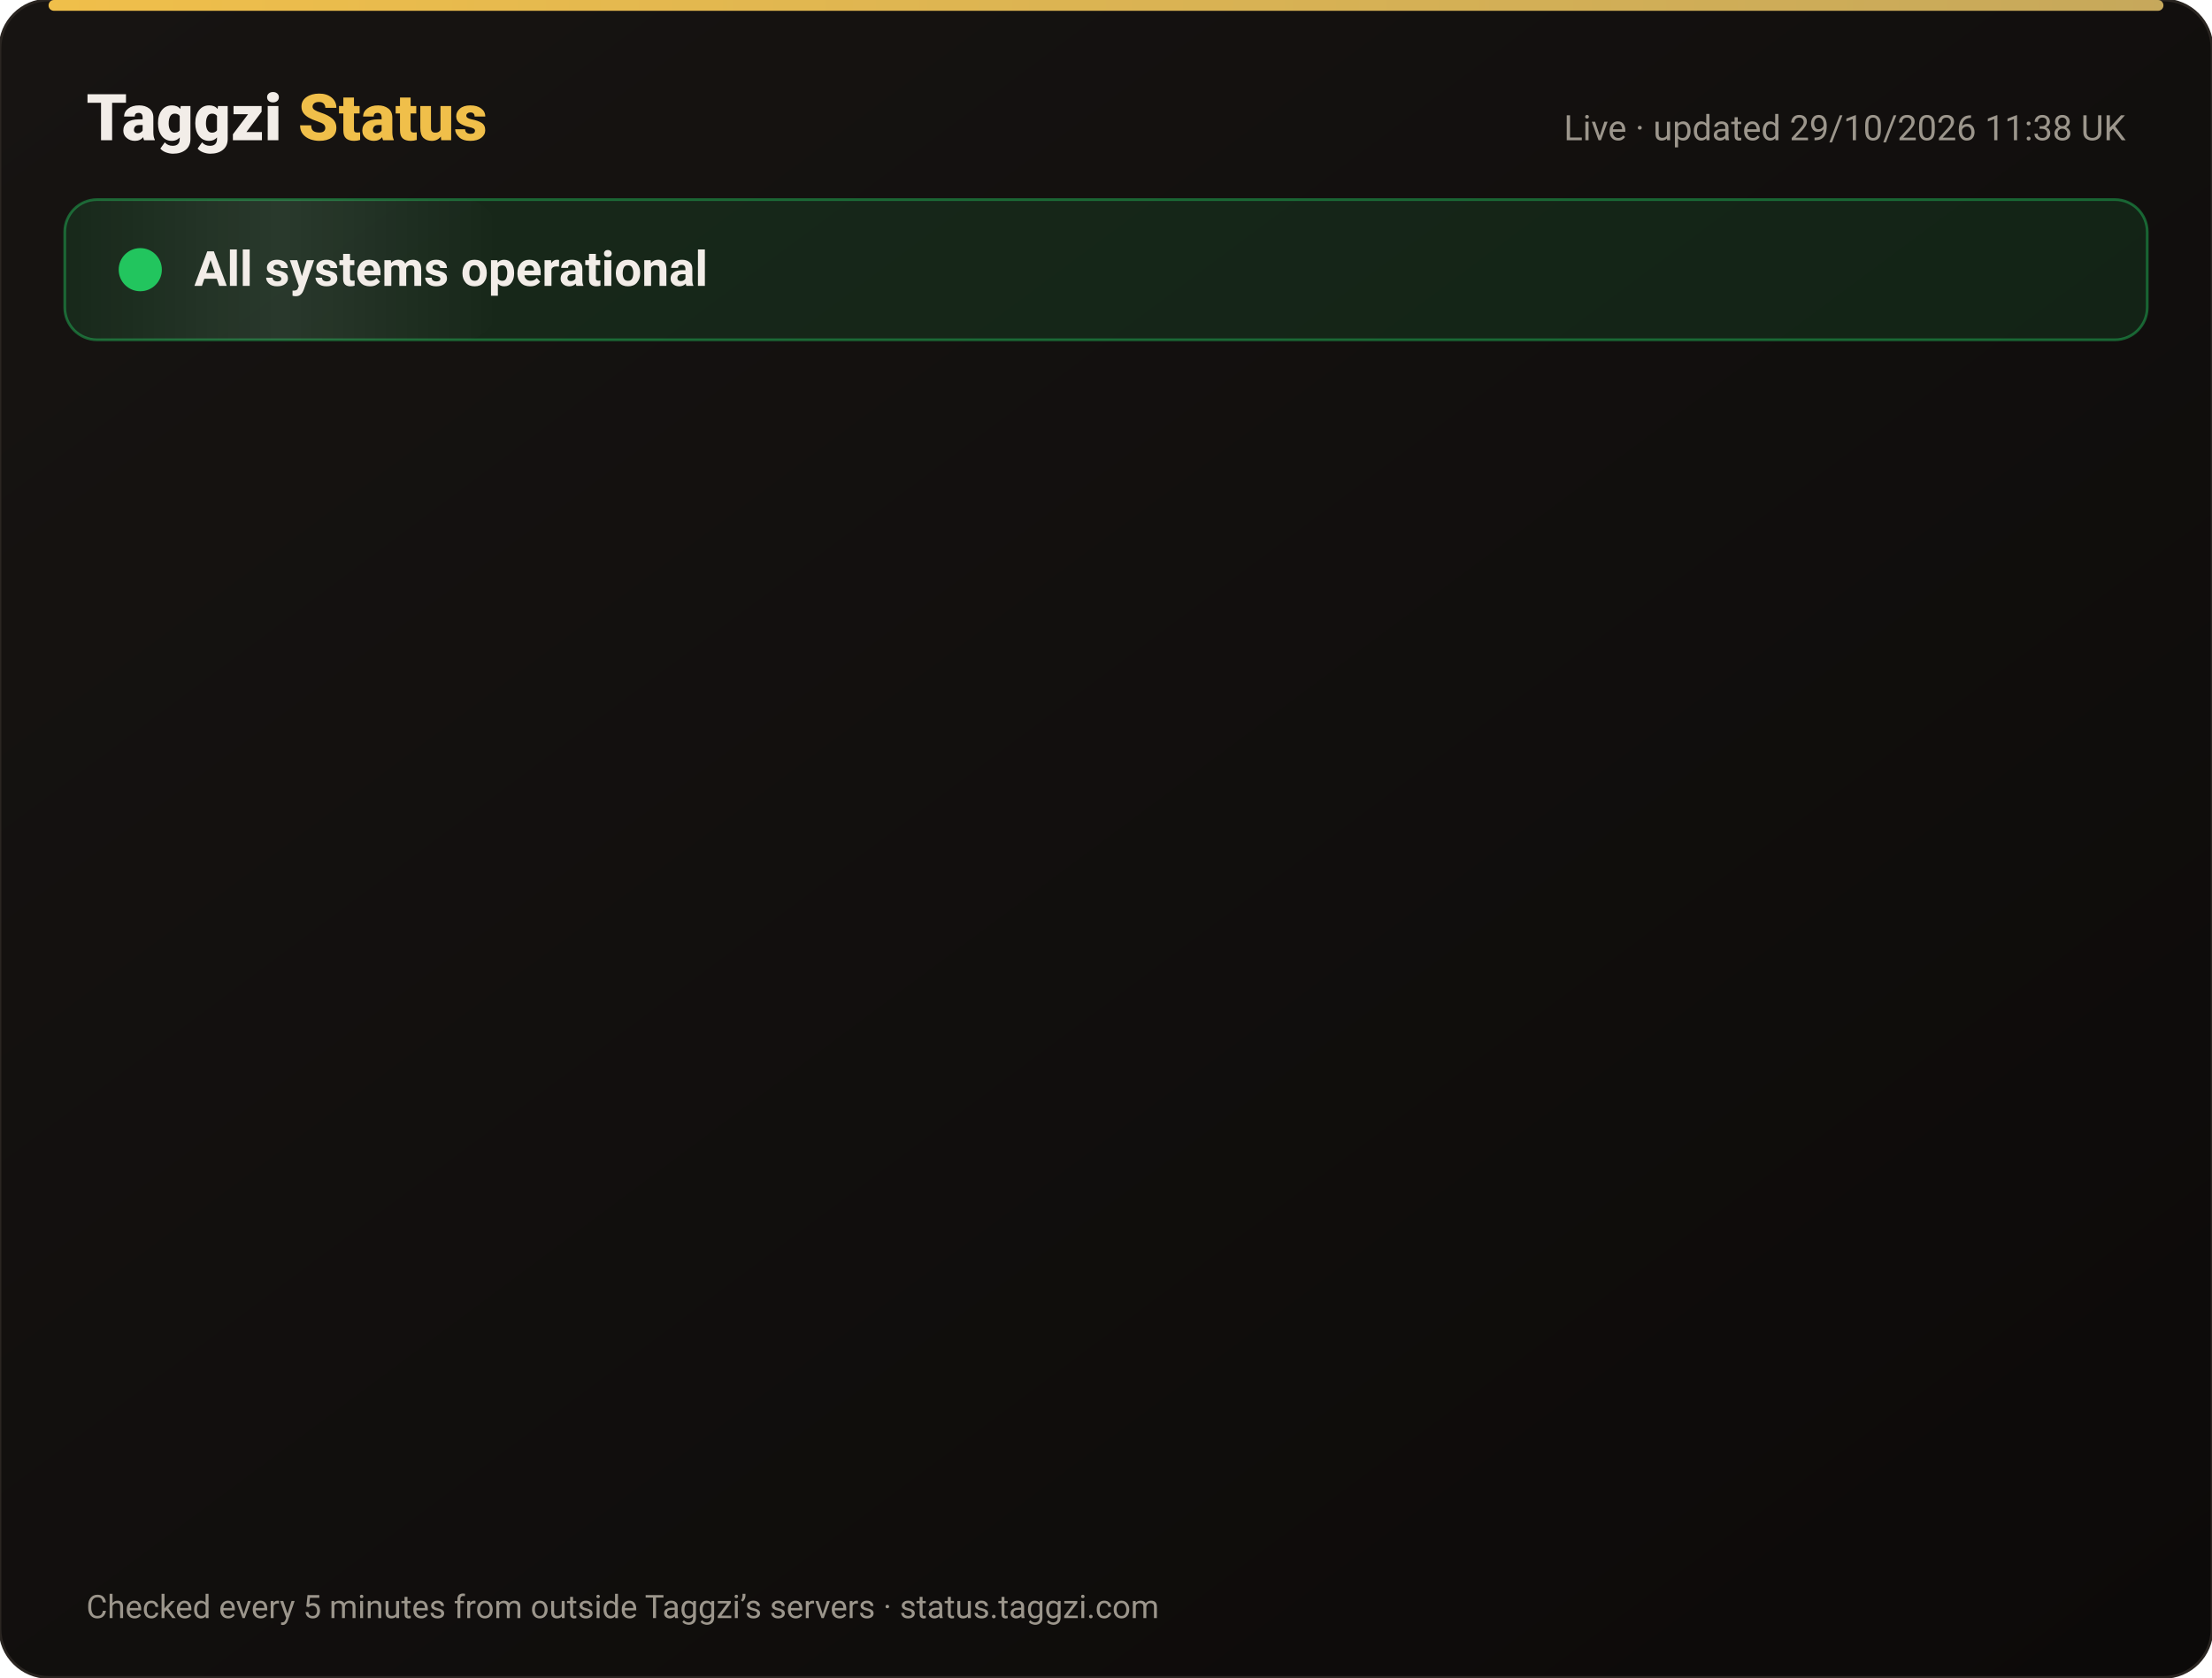
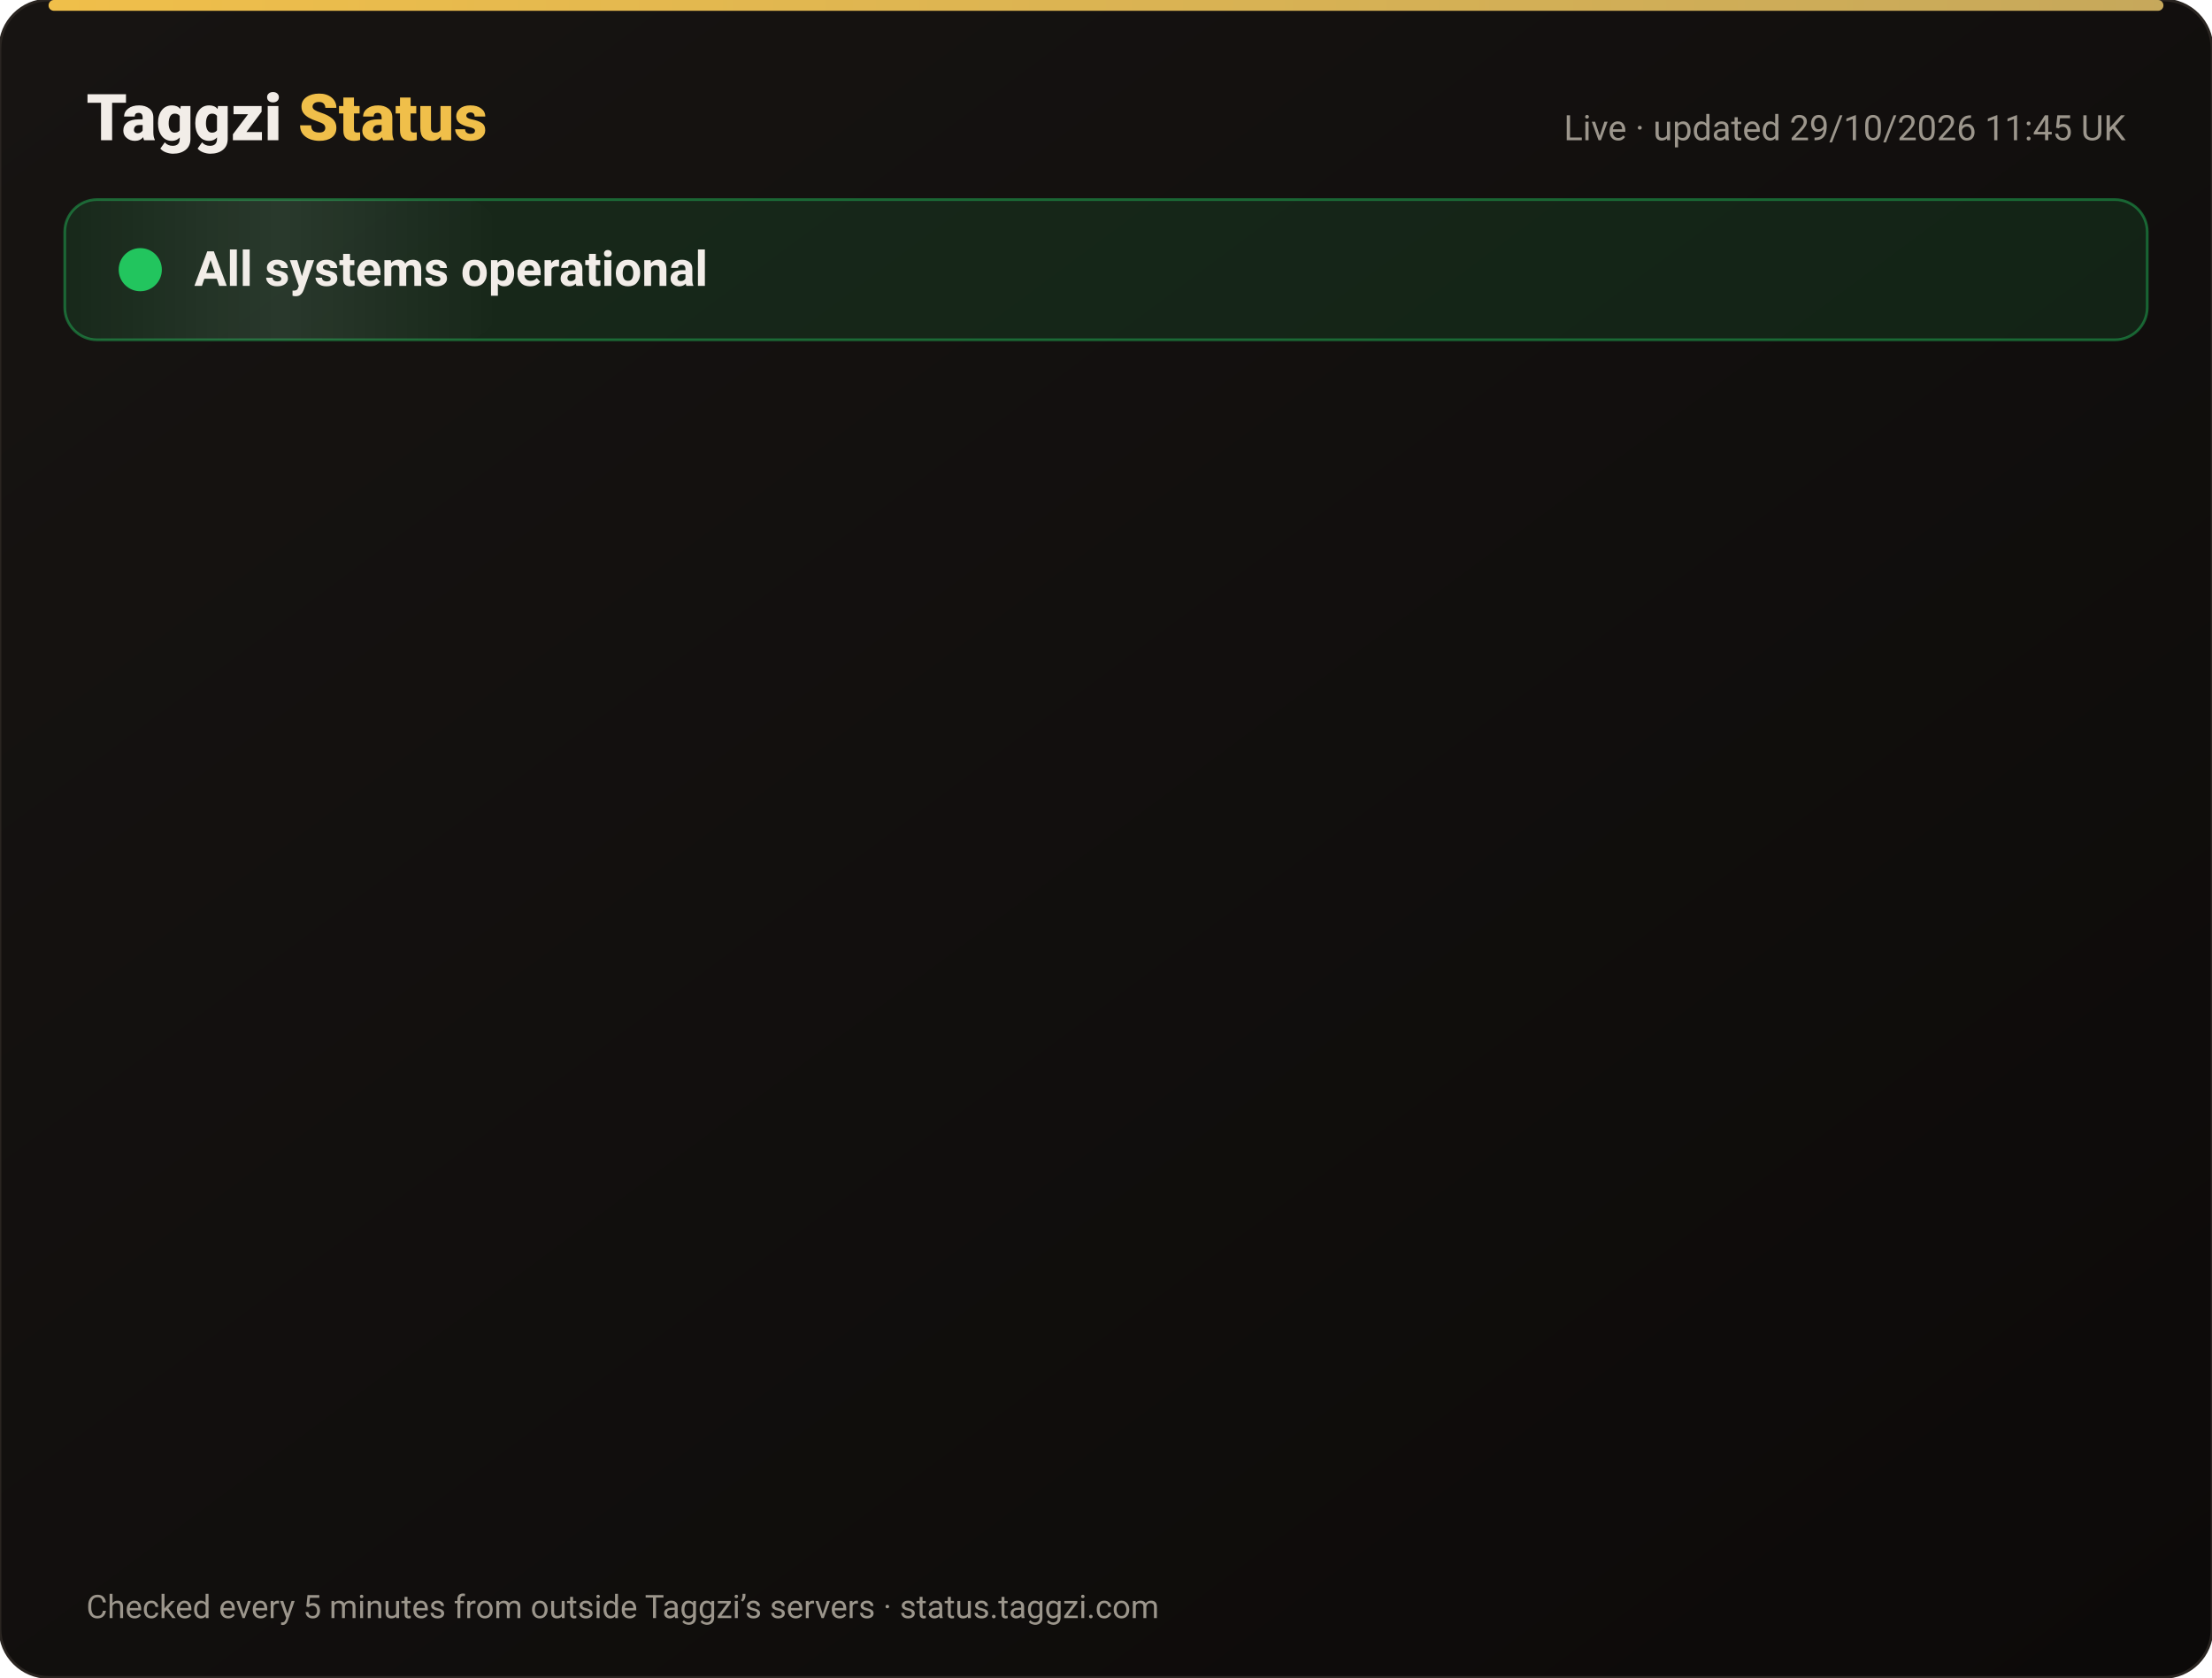
<svg xmlns="http://www.w3.org/2000/svg" width="820" height="622" viewBox="0 0 820 622" font-family="-apple-system,Segoe UI,Roboto,Helvetica,Arial,sans-serif">
  <defs>
    <linearGradient id="bg" x1="0" y1="0" x2="1" y2="1">
      <stop offset="0" stop-color="#171412" />
      <stop offset="1" stop-color="#0C0A09" />
    </linearGradient>
    <linearGradient id="gold" x1="0" x2="1">
      <stop offset="0" stop-color="#F0BF4A" />
      <stop offset="1" stop-color="#c6a85b" />
    </linearGradient>
    <linearGradient id="shine" x1="0" x2="1">
      <stop offset="0" stop-color="#fff" stop-opacity="0" />
      <stop offset=".5" stop-color="#fff" stop-opacity=".08" />
      <stop offset="1" stop-color="#fff" stop-opacity="0" />
    </linearGradient>
  </defs>
  <rect width="820" height="622" rx="18" fill="url(#bg)" stroke="#2a2521" />
  <rect x="18" y="0" width="784" height="4" rx="2" fill="url(#gold)" />
  <text x="32" y="52" font-size="24" font-weight="800" fill="#F2EDE8">Taggzi <tspan fill="#F0BF4A">Status</tspan>
  </text>
-   <text x="788" y="52" font-size="13" fill="#9C968C" text-anchor="end">Live · updated 29/10/2026 11:38 UK</text>
+   <text x="788" y="52" font-size="13" fill="#9C968C" text-anchor="end">Live · updated 29/10/2026 11:45 UK</text>
  <rect x="24" y="74" width="772" height="52" rx="12" fill="#22c55e" fill-opacity=".12" stroke="#22c55e" stroke-opacity=".45" />
  <rect x="24" y="74" width="160" height="52" rx="12" fill="url(#shine)">
    <animate attributeName="x" from="-160" to="820" dur="4s" repeatCount="indefinite" />
  </rect>
  <circle cx="52" cy="100" r="7" fill="#22c55e" />
  <circle cx="52" cy="100" r="7" fill="none" stroke="#22c55e" stroke-width="2">
    <animate attributeName="r" values="7;15;7" dur="2s" repeatCount="indefinite" />
    <animate attributeName="opacity" values=".9;0;.9" dur="2s" repeatCount="indefinite" />
  </circle>
  <text x="72" y="106" font-size="18" font-weight="700" fill="#F2EDE8">All systems operational</text>
  <g opacity="0">
    <animate attributeName="opacity" from="0" to="1" begin="0.00s" dur=".6s" fill="freeze" />
    <line x1="32" y1="188" x2="788" y2="188" stroke="#2a2521" />
    <circle cx="44" cy="166" r="6" fill="#22c55e">
      <animate attributeName="opacity" values="1;.45;1" dur="2.4s" begin="0.00s" repeatCount="indefinite" />
    </circle>
    <text x="62" y="171" font-size="15" font-weight="650" fill="#F2EDE8">Website</text>
    <text x="630" y="171" font-size="13" fill="#9C968C" text-anchor="end">99.97% uptime</text>
    <rect x="648" y="154" width="140" height="24" rx="12" fill="#22c55e" fill-opacity=".14" stroke="#22c55e" stroke-opacity=".5" />
    <text x="718" y="171" font-size="12" font-weight="700" fill="#22c55e" text-anchor="middle">Operational</text>
  </g>
  <g opacity="0">
    <animate attributeName="opacity" from="0" to="1" begin="0.15s" dur=".6s" fill="freeze" />
    <line x1="32" y1="234" x2="788" y2="234" stroke="#2a2521" />
    <circle cx="44" cy="212" r="6" fill="#22c55e">
      <animate attributeName="opacity" values="1;.45;1" dur="2.4s" begin="0.15s" repeatCount="indefinite" />
    </circle>
    <text x="62" y="217" font-size="15" font-weight="650" fill="#F2EDE8">Tag scans</text>
    <text x="630" y="217" font-size="13" fill="#9C968C" text-anchor="end">99.97% uptime</text>
    <rect x="648" y="200" width="140" height="24" rx="12" fill="#22c55e" fill-opacity=".14" stroke="#22c55e" stroke-opacity=".5" />
    <text x="718" y="217" font-size="12" font-weight="700" fill="#22c55e" text-anchor="middle">Operational</text>
  </g>
  <g opacity="0">
    <animate attributeName="opacity" from="0" to="1" begin="0.30s" dur=".6s" fill="freeze" />
    <line x1="32" y1="280" x2="788" y2="280" stroke="#2a2521" />
    <circle cx="44" cy="258" r="6" fill="#22c55e">
      <animate attributeName="opacity" values="1;.45;1" dur="2.4s" begin="0.30s" repeatCount="indefinite" />
    </circle>
    <text x="62" y="263" font-size="15" font-weight="650" fill="#F2EDE8">Manual tag lookup</text>
    <text x="630" y="263" font-size="13" fill="#9C968C" text-anchor="end">99.97% uptime</text>
    <rect x="648" y="246" width="140" height="24" rx="12" fill="#22c55e" fill-opacity=".14" stroke="#22c55e" stroke-opacity=".5" />
    <text x="718" y="263" font-size="12" font-weight="700" fill="#22c55e" text-anchor="middle">Operational</text>
  </g>
  <g opacity="0">
    <animate attributeName="opacity" from="0" to="1" begin="0.45s" dur=".6s" fill="freeze" />
    <line x1="32" y1="326" x2="788" y2="326" stroke="#2a2521" />
    <circle cx="44" cy="304" r="6" fill="#22c55e">
      <animate attributeName="opacity" values="1;.45;1" dur="2.4s" begin="0.45s" repeatCount="indefinite" />
    </circle>
    <text x="62" y="309" font-size="15" font-weight="650" fill="#F2EDE8">App &amp; login</text>
    <text x="630" y="309" font-size="13" fill="#9C968C" text-anchor="end">99.97% uptime</text>
    <rect x="648" y="292" width="140" height="24" rx="12" fill="#22c55e" fill-opacity=".14" stroke="#22c55e" stroke-opacity=".5" />
    <text x="718" y="309" font-size="12" font-weight="700" fill="#22c55e" text-anchor="middle">Operational</text>
  </g>
  <g opacity="0">
    <animate attributeName="opacity" from="0" to="1" begin="0.60s" dur=".6s" fill="freeze" />
    <line x1="32" y1="372" x2="788" y2="372" stroke="#2a2521" />
    <circle cx="44" cy="350" r="6" fill="#22c55e">
      <animate attributeName="opacity" values="1;.45;1" dur="2.4s" begin="0.60s" repeatCount="indefinite" />
    </circle>
    <text x="62" y="355" font-size="15" font-weight="650" fill="#F2EDE8">Community alerts</text>
    <text x="630" y="355" font-size="13" fill="#9C968C" text-anchor="end">99.97% uptime</text>
    <rect x="648" y="338" width="140" height="24" rx="12" fill="#22c55e" fill-opacity=".14" stroke="#22c55e" stroke-opacity=".5" />
    <text x="718" y="355" font-size="12" font-weight="700" fill="#22c55e" text-anchor="middle">Operational</text>
  </g>
  <g opacity="0">
    <animate attributeName="opacity" from="0" to="1" begin="0.75s" dur=".6s" fill="freeze" />
    <line x1="32" y1="418" x2="788" y2="418" stroke="#2a2521" />
    <circle cx="44" cy="396" r="6" fill="#22c55e">
      <animate attributeName="opacity" values="1;.45;1" dur="2.4s" begin="0.75s" repeatCount="indefinite" />
    </circle>
    <text x="62" y="401" font-size="15" font-weight="650" fill="#F2EDE8">Private calling</text>
    <text x="630" y="401" font-size="13" fill="#9C968C" text-anchor="end">99.97% uptime</text>
    <rect x="648" y="384" width="140" height="24" rx="12" fill="#22c55e" fill-opacity=".14" stroke="#22c55e" stroke-opacity=".5" />
    <text x="718" y="401" font-size="12" font-weight="700" fill="#22c55e" text-anchor="middle">Operational</text>
  </g>
  <g opacity="0">
    <animate attributeName="opacity" from="0" to="1" begin="0.90s" dur=".6s" fill="freeze" />
    <line x1="32" y1="464" x2="788" y2="464" stroke="#2a2521" />
    <circle cx="44" cy="442" r="6" fill="#22c55e">
      <animate attributeName="opacity" values="1;.45;1" dur="2.4s" begin="0.90s" repeatCount="indefinite" />
    </circle>
    <text x="62" y="447" font-size="15" font-weight="650" fill="#F2EDE8">Payments</text>
    <text x="630" y="447" font-size="13" fill="#9C968C" text-anchor="end">99.95% uptime</text>
    <rect x="648" y="430" width="140" height="24" rx="12" fill="#22c55e" fill-opacity=".14" stroke="#22c55e" stroke-opacity=".5" />
    <text x="718" y="447" font-size="12" font-weight="700" fill="#22c55e" text-anchor="middle">Operational</text>
  </g>
  <g opacity="0">
    <animate attributeName="opacity" from="0" to="1" begin="1.05s" dur=".6s" fill="freeze" />
    <line x1="32" y1="510" x2="788" y2="510" stroke="#2a2521" />
    <circle cx="44" cy="488" r="6" fill="#22c55e">
      <animate attributeName="opacity" values="1;.45;1" dur="2.4s" begin="1.05s" repeatCount="indefinite" />
    </circle>
    <text x="62" y="493" font-size="15" font-weight="650" fill="#F2EDE8">Email &amp; support</text>
    <text x="630" y="493" font-size="13" fill="#9C968C" text-anchor="end">99.97% uptime</text>
    <rect x="648" y="476" width="140" height="24" rx="12" fill="#22c55e" fill-opacity=".14" stroke="#22c55e" stroke-opacity=".5" />
    <text x="718" y="493" font-size="12" font-weight="700" fill="#22c55e" text-anchor="middle">Operational</text>
  </g>
  <g opacity="0">
    <animate attributeName="opacity" from="0" to="1" begin="1.20s" dur=".6s" fill="freeze" />
    <line x1="32" y1="556" x2="788" y2="556" stroke="#2a2521" />
    <circle cx="44" cy="534" r="6" fill="#22c55e">
      <animate attributeName="opacity" values="1;.45;1" dur="2.4s" begin="1.20s" repeatCount="indefinite" />
    </circle>
    <text x="62" y="539" font-size="15" font-weight="650" fill="#F2EDE8">Secure connection (SSL)</text>
    <text x="630" y="539" font-size="13" fill="#9C968C" text-anchor="end">100.00% uptime</text>
    <rect x="648" y="522" width="140" height="24" rx="12" fill="#22c55e" fill-opacity=".14" stroke="#22c55e" stroke-opacity=".5" />
    <text x="718" y="539" font-size="12" font-weight="700" fill="#22c55e" text-anchor="middle">Operational</text>
  </g>
  <text x="32" y="600" font-size="12" fill="#9C968C">Checked every 5 minutes from outside Taggzi’s servers · status.taggzi.com</text>
</svg>
